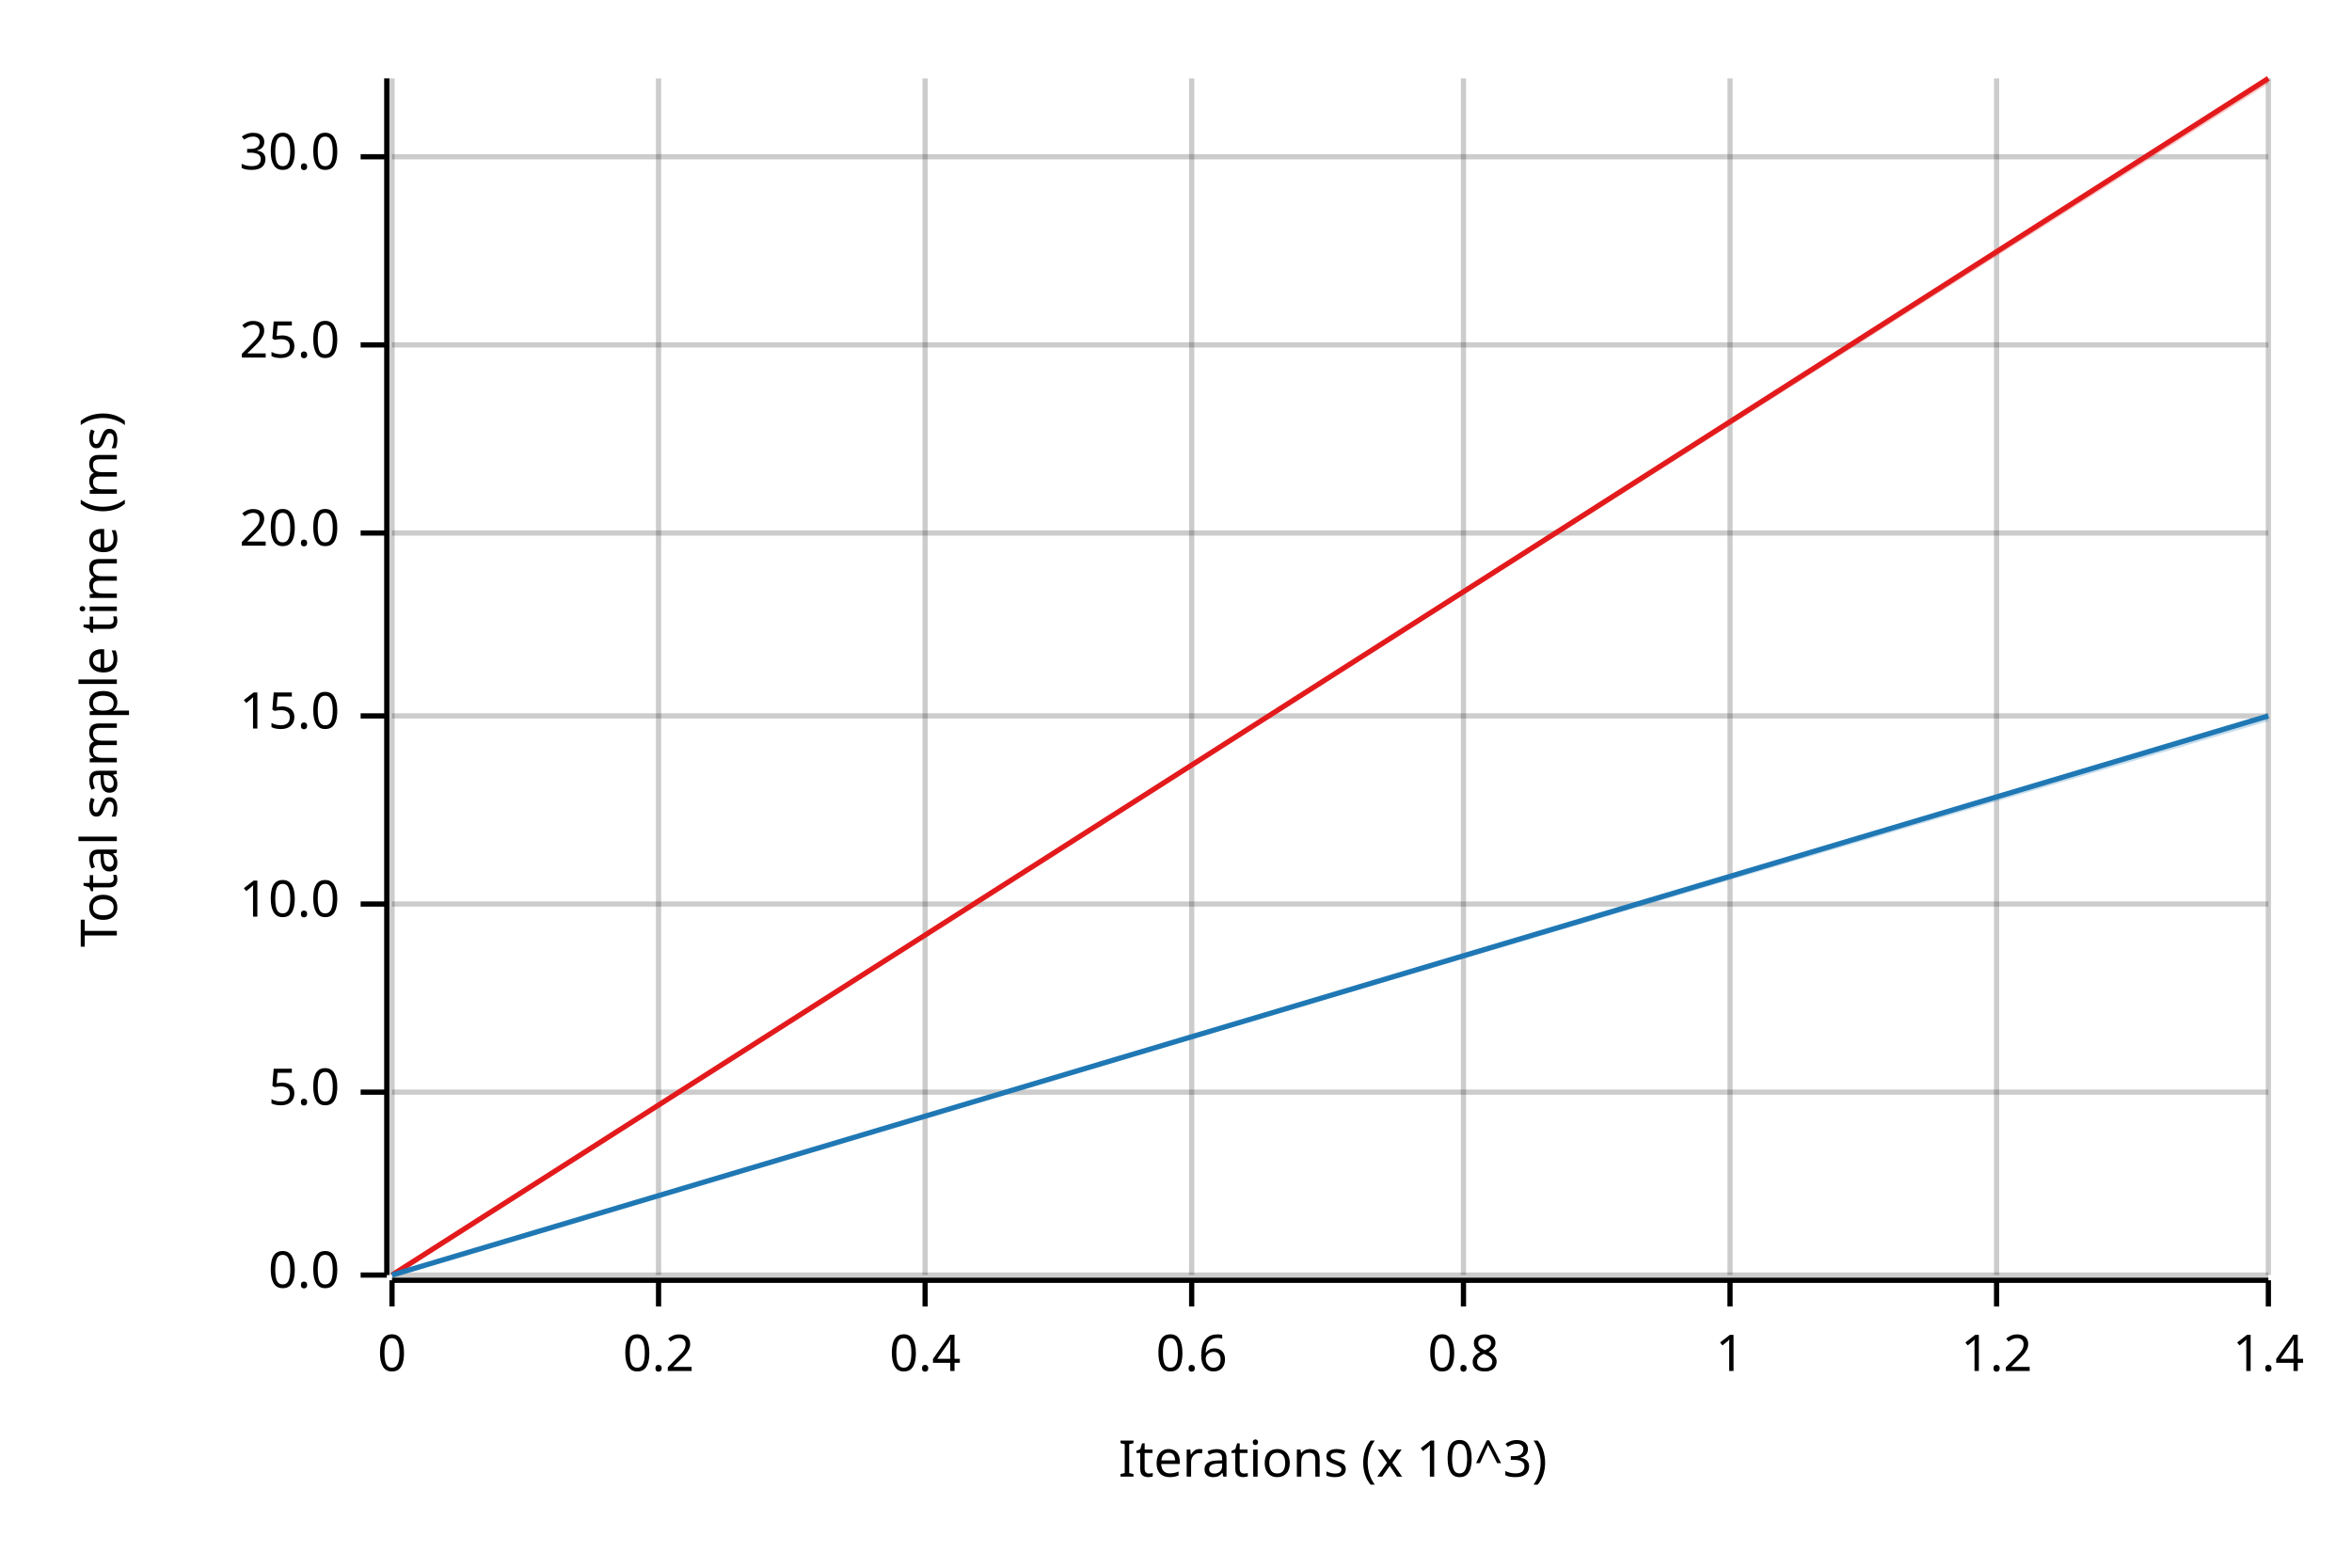
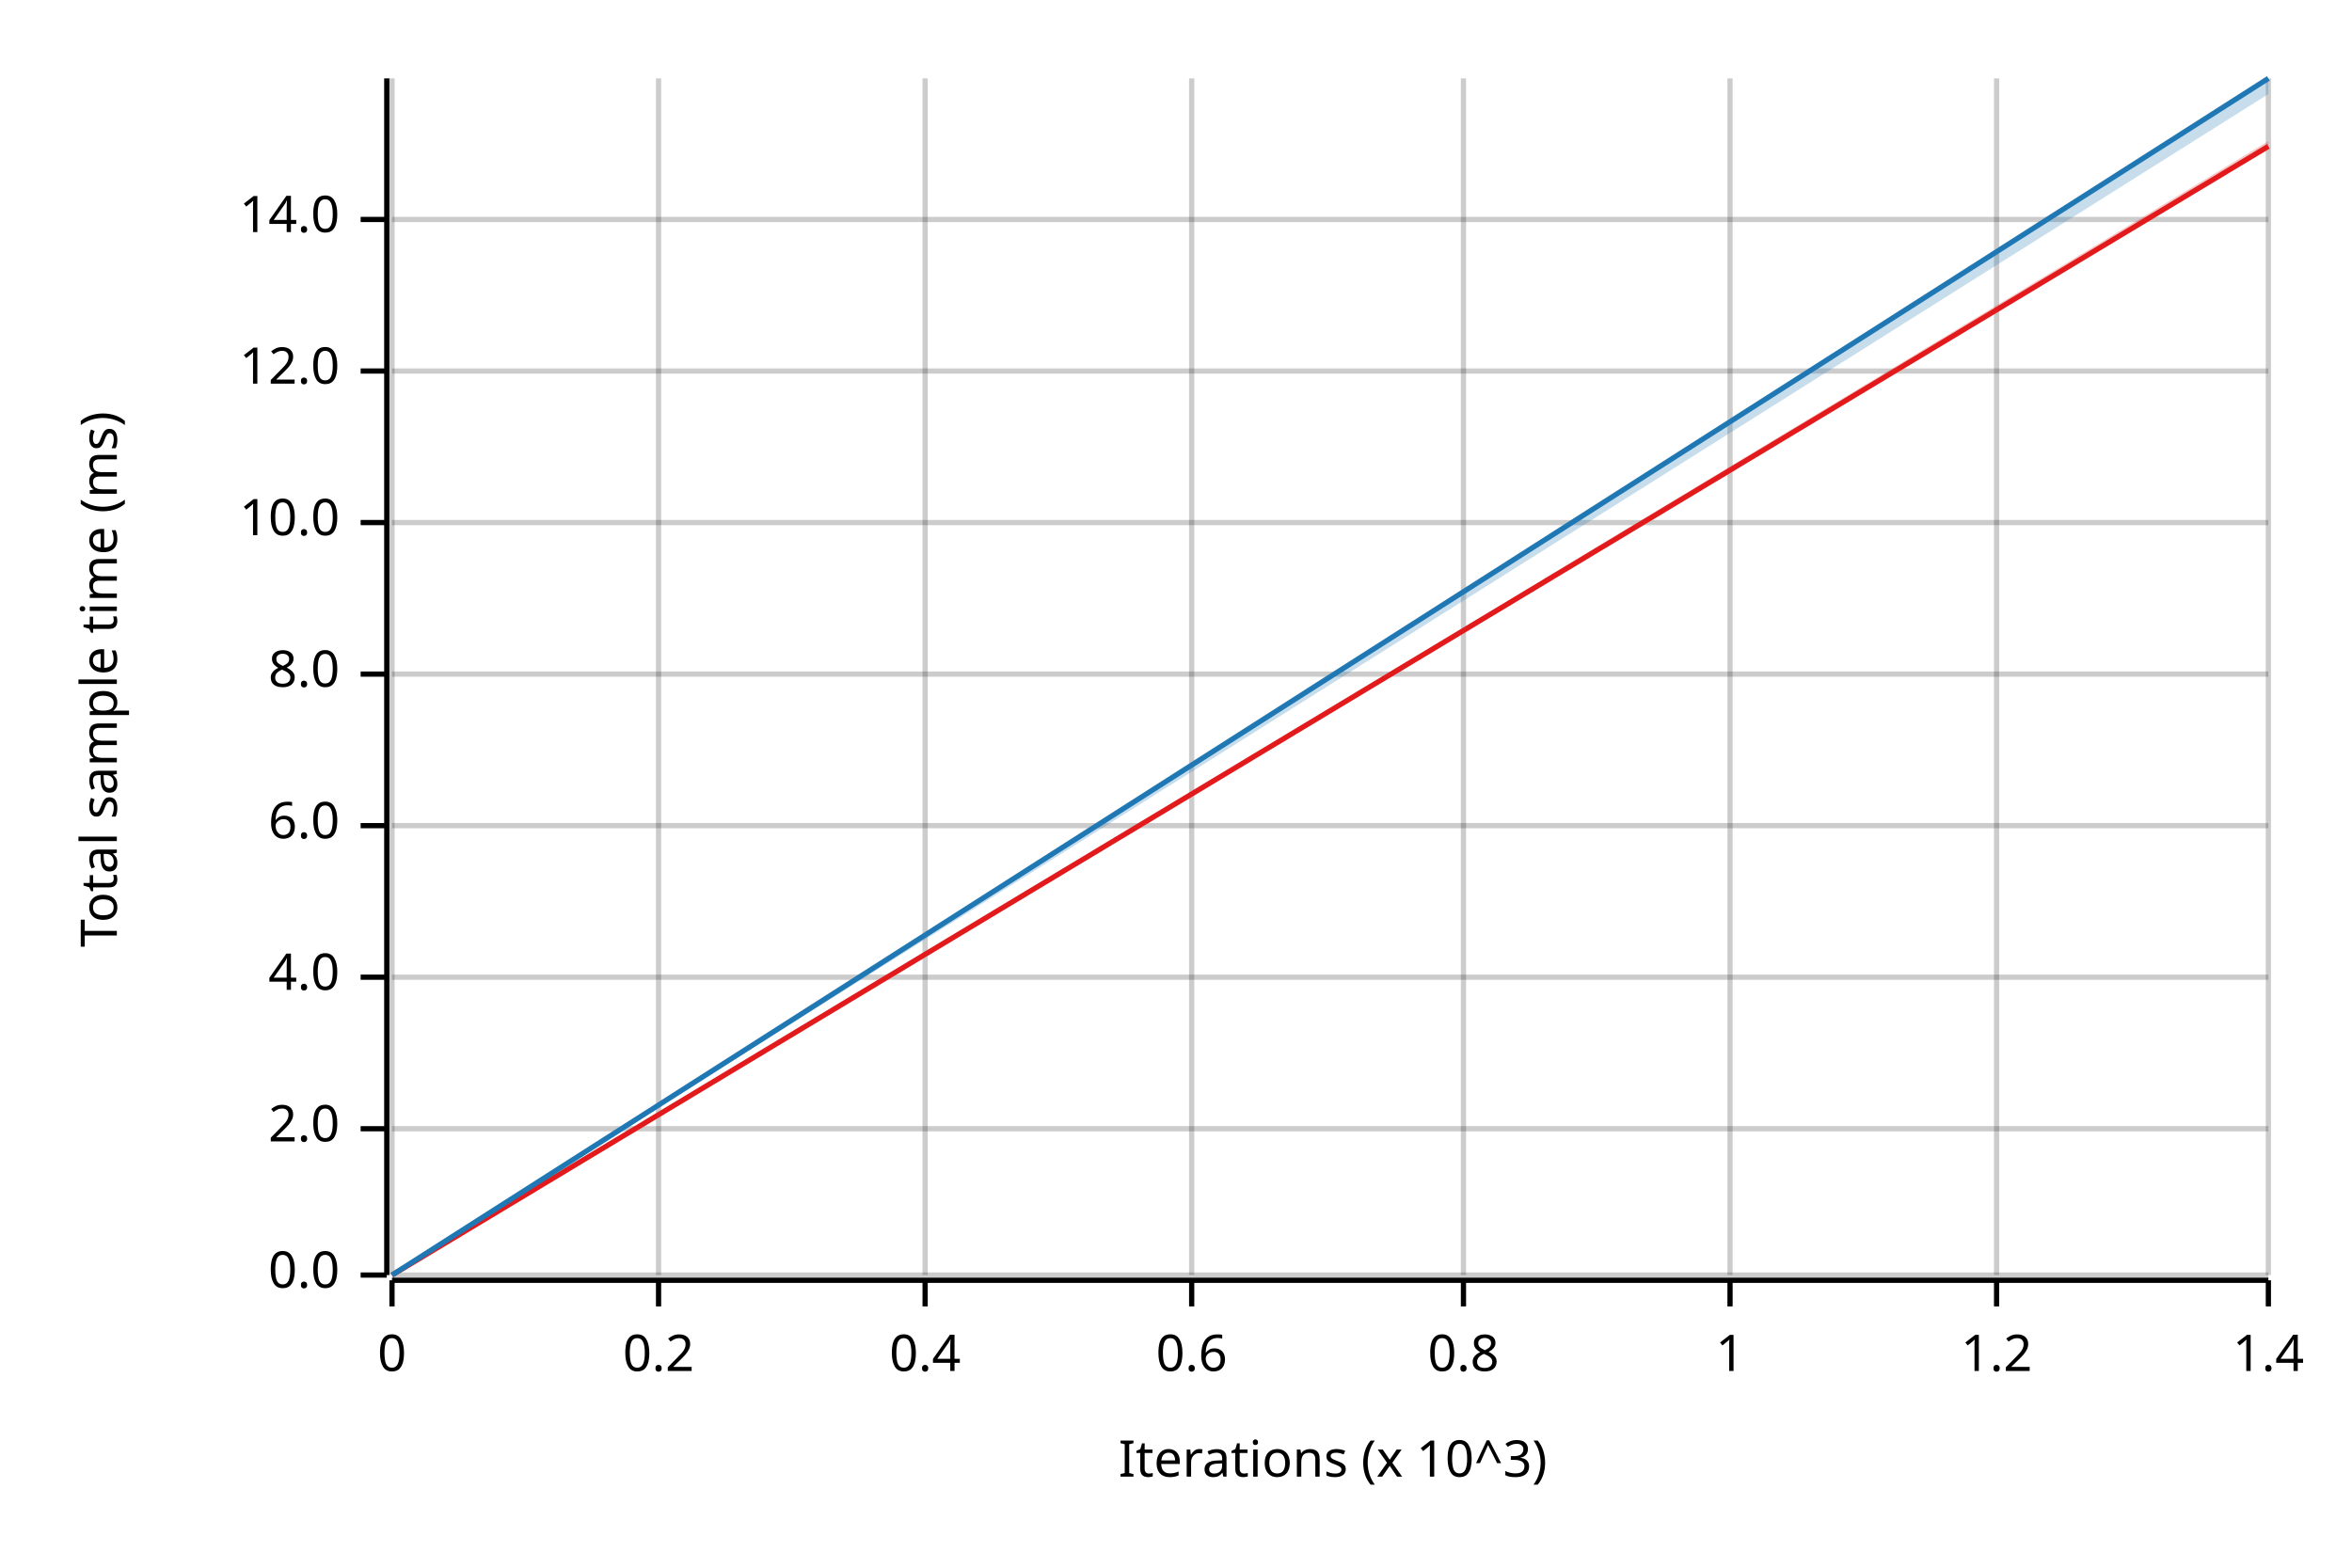
<svg xmlns="http://www.w3.org/2000/svg" width="450" height="300" viewBox="0 0 450 300">
  <text x="15" y="130" dy="0.76em" text-anchor="middle" font-family="sans-serif" font-size="9.677" opacity="1" fill="#000000" transform="rotate(270, 15, 130)">
Total sample time (ms)
</text>
  <text x="255" y="285" dy="-0.5ex" text-anchor="middle" font-family="sans-serif" font-size="9.677" opacity="1" fill="#000000">
Iterations (x 10^3)
</text>
  <line opacity="0.2" stroke="#000000" stroke-width="1" x1="75" y1="244" x2="75" y2="15" />
  <line opacity="0.2" stroke="#000000" stroke-width="1" x1="126" y1="244" x2="126" y2="15" />
  <line opacity="0.2" stroke="#000000" stroke-width="1" x1="177" y1="244" x2="177" y2="15" />
  <line opacity="0.2" stroke="#000000" stroke-width="1" x1="228" y1="244" x2="228" y2="15" />
  <line opacity="0.2" stroke="#000000" stroke-width="1" x1="280" y1="244" x2="280" y2="15" />
  <line opacity="0.2" stroke="#000000" stroke-width="1" x1="331" y1="244" x2="331" y2="15" />
  <line opacity="0.2" stroke="#000000" stroke-width="1" x1="382" y1="244" x2="382" y2="15" />
  <line opacity="0.2" stroke="#000000" stroke-width="1" x1="434" y1="244" x2="434" y2="15" />
  <line opacity="0.2" stroke="#000000" stroke-width="1" x1="75" y1="244" x2="434" y2="244" />
-   <line opacity="0.2" stroke="#000000" stroke-width="1" x1="75" y1="209" x2="434" y2="209" />
-   <line opacity="0.2" stroke="#000000" stroke-width="1" x1="75" y1="173" x2="434" y2="173" />
-   <line opacity="0.2" stroke="#000000" stroke-width="1" x1="75" y1="137" x2="434" y2="137" />
-   <line opacity="0.2" stroke="#000000" stroke-width="1" x1="75" y1="102" x2="434" y2="102" />
-   <line opacity="0.2" stroke="#000000" stroke-width="1" x1="75" y1="66" x2="434" y2="66" />
-   <line opacity="0.2" stroke="#000000" stroke-width="1" x1="75" y1="30" x2="434" y2="30" />
+   <line opacity="0.2" stroke="#000000" stroke-width="1" x1="75" y1="216" x2="434" y2="216" />
+   <line opacity="0.2" stroke="#000000" stroke-width="1" x1="75" y1="187" x2="434" y2="187" />
+   <line opacity="0.2" stroke="#000000" stroke-width="1" x1="75" y1="158" x2="434" y2="158" />
+   <line opacity="0.2" stroke="#000000" stroke-width="1" x1="75" y1="129" x2="434" y2="129" />
+   <line opacity="0.2" stroke="#000000" stroke-width="1" x1="75" y1="100" x2="434" y2="100" />
+   <line opacity="0.2" stroke="#000000" stroke-width="1" x1="75" y1="71" x2="434" y2="71" />
+   <line opacity="0.2" stroke="#000000" stroke-width="1" x1="75" y1="42" x2="434" y2="42" />
  <polyline fill="none" opacity="1" stroke="#000000" stroke-width="1" points="74,15 74,244 " />
  <text x="65" y="244" dy="0.5ex" text-anchor="end" font-family="sans-serif" font-size="9.677" opacity="1" fill="#000000">
0.0
</text>
  <polyline fill="none" opacity="1" stroke="#000000" stroke-width="1" points="69,244 74,244 " />
-   <text x="65" y="209" dy="0.5ex" text-anchor="end" font-family="sans-serif" font-size="9.677" opacity="1" fill="#000000">
- 5.0
+   <text x="65" y="216" dy="0.5ex" text-anchor="end" font-family="sans-serif" font-size="9.677" opacity="1" fill="#000000">
+ 2.0
</text>
-   <polyline fill="none" opacity="1" stroke="#000000" stroke-width="1" points="69,209 74,209 " />
-   <text x="65" y="173" dy="0.5ex" text-anchor="end" font-family="sans-serif" font-size="9.677" opacity="1" fill="#000000">
+   <polyline fill="none" opacity="1" stroke="#000000" stroke-width="1" points="69,216 74,216 " />
+   <text x="65" y="187" dy="0.5ex" text-anchor="end" font-family="sans-serif" font-size="9.677" opacity="1" fill="#000000">
+ 4.0
+ </text>
+   <polyline fill="none" opacity="1" stroke="#000000" stroke-width="1" points="69,187 74,187 " />
+   <text x="65" y="158" dy="0.5ex" text-anchor="end" font-family="sans-serif" font-size="9.677" opacity="1" fill="#000000">
+ 6.0
+ </text>
+   <polyline fill="none" opacity="1" stroke="#000000" stroke-width="1" points="69,158 74,158 " />
+   <text x="65" y="129" dy="0.5ex" text-anchor="end" font-family="sans-serif" font-size="9.677" opacity="1" fill="#000000">
+ 8.0
+ </text>
+   <polyline fill="none" opacity="1" stroke="#000000" stroke-width="1" points="69,129 74,129 " />
+   <text x="65" y="100" dy="0.5ex" text-anchor="end" font-family="sans-serif" font-size="9.677" opacity="1" fill="#000000">
10.0
</text>
-   <polyline fill="none" opacity="1" stroke="#000000" stroke-width="1" points="69,173 74,173 " />
-   <text x="65" y="137" dy="0.5ex" text-anchor="end" font-family="sans-serif" font-size="9.677" opacity="1" fill="#000000">
- 15.0
+   <polyline fill="none" opacity="1" stroke="#000000" stroke-width="1" points="69,100 74,100 " />
+   <text x="65" y="71" dy="0.5ex" text-anchor="end" font-family="sans-serif" font-size="9.677" opacity="1" fill="#000000">
+ 12.0
</text>
-   <polyline fill="none" opacity="1" stroke="#000000" stroke-width="1" points="69,137 74,137 " />
-   <text x="65" y="102" dy="0.5ex" text-anchor="end" font-family="sans-serif" font-size="9.677" opacity="1" fill="#000000">
- 20.0
+   <polyline fill="none" opacity="1" stroke="#000000" stroke-width="1" points="69,71 74,71 " />
+   <text x="65" y="42" dy="0.5ex" text-anchor="end" font-family="sans-serif" font-size="9.677" opacity="1" fill="#000000">
+ 14.0
</text>
-   <polyline fill="none" opacity="1" stroke="#000000" stroke-width="1" points="69,102 74,102 " />
-   <text x="65" y="66" dy="0.5ex" text-anchor="end" font-family="sans-serif" font-size="9.677" opacity="1" fill="#000000">
- 25.0
- </text>
-   <polyline fill="none" opacity="1" stroke="#000000" stroke-width="1" points="69,66 74,66 " />
-   <text x="65" y="30" dy="0.5ex" text-anchor="end" font-family="sans-serif" font-size="9.677" opacity="1" fill="#000000">
- 30.0
- </text>
-   <polyline fill="none" opacity="1" stroke="#000000" stroke-width="1" points="69,30 74,30 " />
+   <polyline fill="none" opacity="1" stroke="#000000" stroke-width="1" points="69,42 74,42 " />
  <polyline fill="none" opacity="1" stroke="#000000" stroke-width="1" points="75,245 434,245 " />
  <text x="75" y="255" dy="0.76em" text-anchor="middle" font-family="sans-serif" font-size="9.677" opacity="1" fill="#000000">
0
</text>
  <polyline fill="none" opacity="1" stroke="#000000" stroke-width="1" points="75,245 75,250 " />
  <text x="126" y="255" dy="0.76em" text-anchor="middle" font-family="sans-serif" font-size="9.677" opacity="1" fill="#000000">
0.2
</text>
  <polyline fill="none" opacity="1" stroke="#000000" stroke-width="1" points="126,245 126,250 " />
  <text x="177" y="255" dy="0.76em" text-anchor="middle" font-family="sans-serif" font-size="9.677" opacity="1" fill="#000000">
0.4
</text>
  <polyline fill="none" opacity="1" stroke="#000000" stroke-width="1" points="177,245 177,250 " />
  <text x="228" y="255" dy="0.76em" text-anchor="middle" font-family="sans-serif" font-size="9.677" opacity="1" fill="#000000">
0.6
</text>
  <polyline fill="none" opacity="1" stroke="#000000" stroke-width="1" points="228,245 228,250 " />
  <text x="280" y="255" dy="0.76em" text-anchor="middle" font-family="sans-serif" font-size="9.677" opacity="1" fill="#000000">
0.8
</text>
  <polyline fill="none" opacity="1" stroke="#000000" stroke-width="1" points="280,245 280,250 " />
  <text x="331" y="255" dy="0.76em" text-anchor="middle" font-family="sans-serif" font-size="9.677" opacity="1" fill="#000000">
1
</text>
  <polyline fill="none" opacity="1" stroke="#000000" stroke-width="1" points="331,245 331,250 " />
  <text x="382" y="255" dy="0.76em" text-anchor="middle" font-family="sans-serif" font-size="9.677" opacity="1" fill="#000000">
1.2
</text>
  <polyline fill="none" opacity="1" stroke="#000000" stroke-width="1" points="382,245 382,250 " />
  <text x="434" y="255" dy="0.76em" text-anchor="middle" font-family="sans-serif" font-size="9.677" opacity="1" fill="#000000">
1.4
</text>
  <polyline fill="none" opacity="1" stroke="#000000" stroke-width="1" points="434,245 434,250 " />
-   <polyline fill="none" opacity="1" stroke="#E31A1C" stroke-width="1" points="75,244 434,15 " />
-   <polygon opacity="0.25" fill="#E31A1C" points="75,244 434,16 434,15 " />
-   <polyline fill="none" opacity="1" stroke="#1F78B4" stroke-width="1" points="75,244 434,137 " />
-   <polygon opacity="0.25" fill="#1F78B4" points="75,244 434,138 434,137 " />
+   <polyline fill="none" opacity="1" stroke="#E31A1C" stroke-width="1" points="75,244 434,28 " />
+   <polygon opacity="0.25" fill="#E31A1C" points="75,244 434,28 434,27 " />
+   <polyline fill="none" opacity="1" stroke="#1F78B4" stroke-width="1" points="75,244 434,15 " />
+   <polygon opacity="0.25" fill="#1F78B4" points="75,244 434,18 434,15 " />
</svg>
